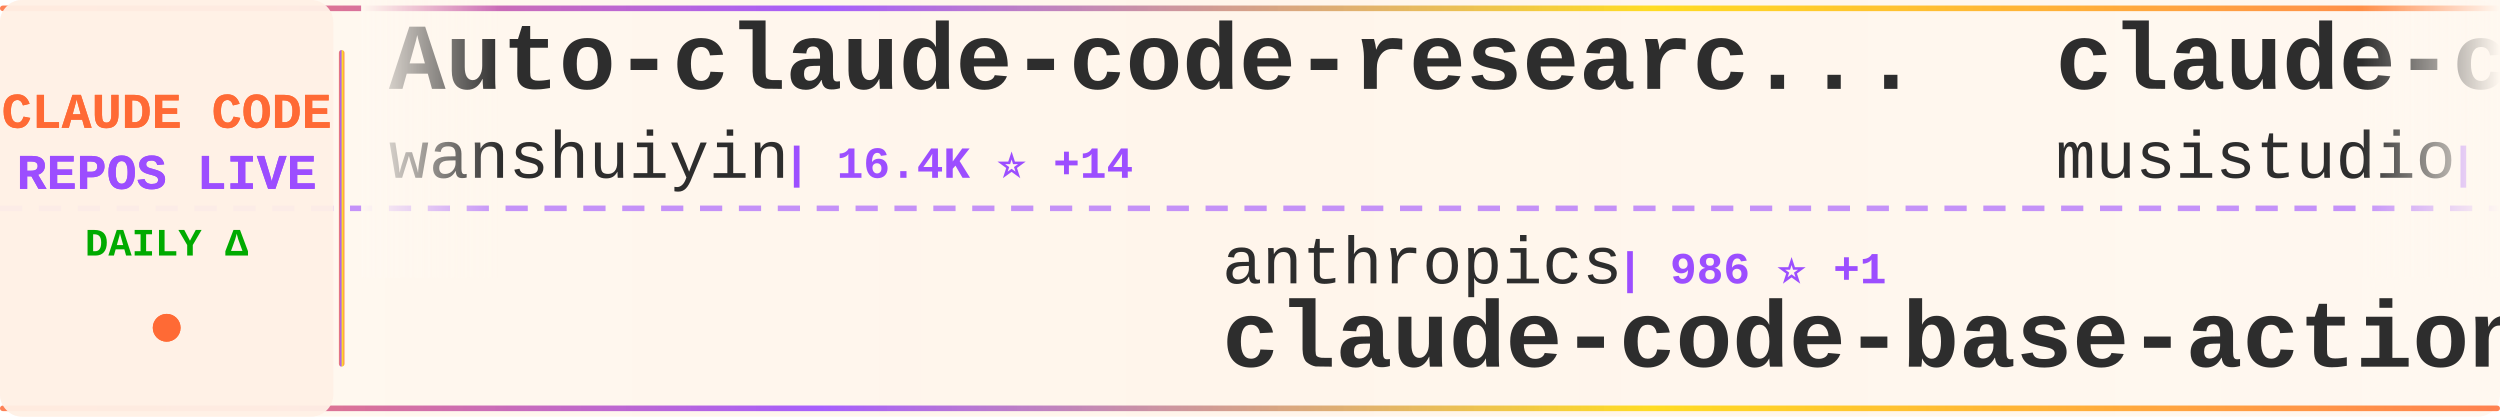
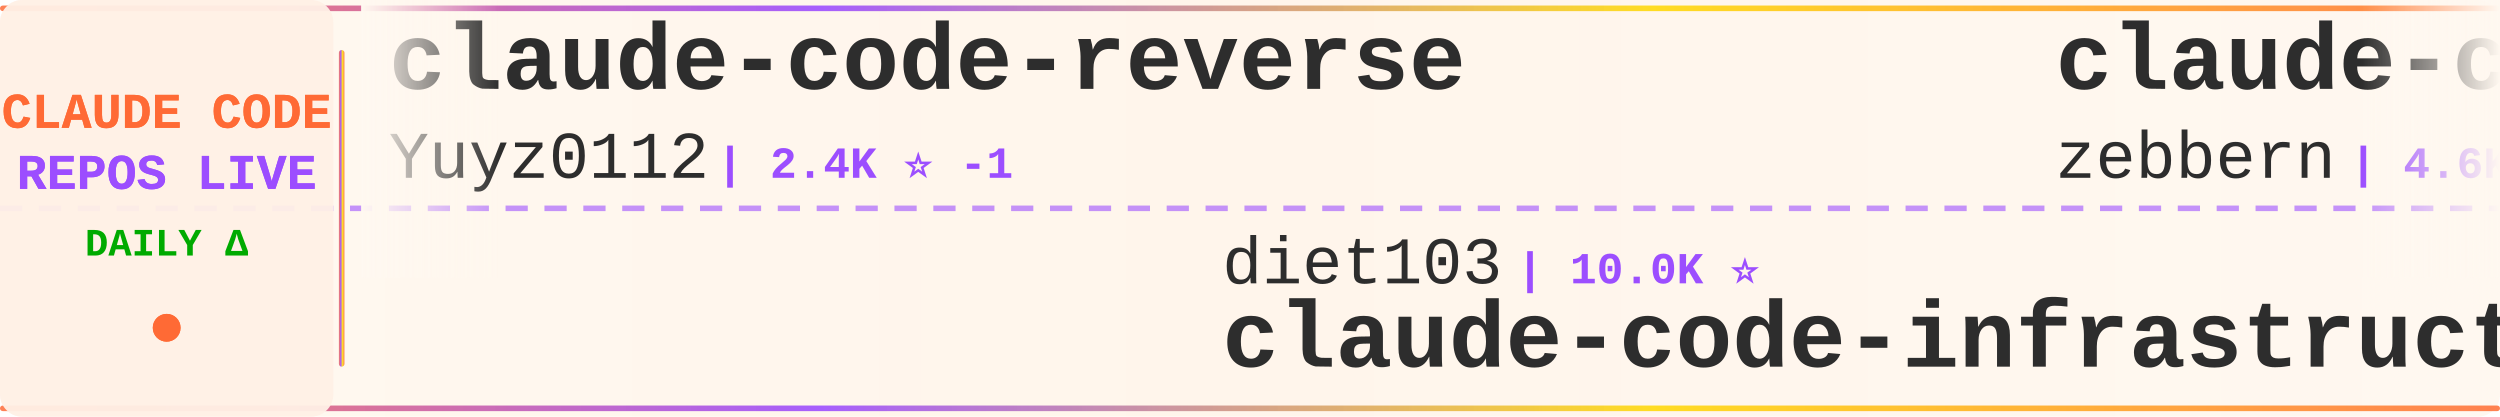
<svg xmlns="http://www.w3.org/2000/svg" width="900" height="150">
  <defs>
    <linearGradient id="tickerBg" x1="0%" y1="0%" x2="100%" y2="0%">
      <stop offset="0%" style="stop-color:#fff8f0;stop-opacity:0.98" />
      <stop offset="50%" style="stop-color:#fff5eb;stop-opacity:1" />
      <stop offset="100%" style="stop-color:#fff8f0;stop-opacity:0.98" />
    </linearGradient>
    <linearGradient id="borderGrad" x1="0%" y1="0%" x2="100%" y2="0%">
      <stop offset="0%" style="stop-color:#FF6B35;stop-opacity:0.85">
        <animate attributeName="stop-opacity" values="0.85;1;0.85" dur="2s" repeatCount="indefinite" />
      </stop>
      <stop offset="33%" style="stop-color:#9C4EFF;stop-opacity:0.9">
        <animate attributeName="stop-opacity" values="0.9;1;0.9" dur="2.2s" repeatCount="indefinite" />
      </stop>
      <stop offset="66%" style="stop-color:#FFD700;stop-opacity:0.85">
        <animate attributeName="stop-opacity" values="0.85;1;0.85" dur="1.8s" repeatCount="indefinite" />
      </stop>
      <stop offset="100%" style="stop-color:#FF6B35;stop-opacity:0.85">
        <animate attributeName="stop-opacity" values="0.85;1;0.85" dur="2s" repeatCount="indefinite" />
      </stop>
    </linearGradient>
    <filter id="textGlow">
      <feGaussianBlur stdDeviation="0.15" result="coloredBlur" />
      <feMerge>
        <feMergeNode in="coloredBlur" />
        <feMergeNode in="SourceGraphic" />
      </feMerge>
    </filter>
    <filter id="metricGlow">
      <feGaussianBlur stdDeviation="0.2" result="coloredBlur" />
      <feMerge>
        <feMergeNode in="coloredBlur" />
        <feMergeNode in="SourceGraphic" />
      </feMerge>
    </filter>
    <linearGradient id="leftFade" x1="0%" y1="0%" x2="100%" y2="0%">
      <stop offset="0%" style="stop-color:#fff8f0;stop-opacity:1" />
      <stop offset="100%" style="stop-color:#fff8f0;stop-opacity:0" />
    </linearGradient>
    <linearGradient id="rightFade" x1="0%" y1="0%" x2="100%" y2="0%">
      <stop offset="0%" style="stop-color:#fff8f0;stop-opacity:0" />
      <stop offset="100%" style="stop-color:#fff8f0;stop-opacity:1" />
    </linearGradient>
  </defs>
  <rect width="900" height="150" fill="url(#tickerBg)" rx="8" />
  <rect x="0" y="2" width="900" height="2" fill="url(#borderGrad)" rx="1" />
  <rect x="0" y="146" width="900" height="2" fill="url(#borderGrad)" rx="1" />
  <line x1="0" y1="75" x2="900" y2="75" stroke="#9C4EFF" stroke-width="2" stroke-dasharray="8 6" opacity="0.6" />
  <rect x="0" y="0" width="120" height="150" fill="#fff0e6" opacity="0.95" rx="8" />
  <text x="60" y="46" font-family="'Courier New', monospace" font-size="18" font-weight="bold" fill="#FF6B35" text-anchor="middle" filter="url(#textGlow)">
    CLAUDE CODE
  </text>
  <text x="60" y="68" font-family="'Courier New', monospace" font-size="18" font-weight="bold" fill="#9C4EFF" text-anchor="middle" filter="url(#textGlow)">
    REPOS LIVE
  </text>
  <text x="60" y="92" font-family="'Courier New', monospace" font-size="14" font-weight="bold" fill="#00aa00" text-anchor="middle">
    DAILY Δ
  </text>
  <circle cx="60" cy="118" r="5" fill="#FF6B35" filter="url(#metricGlow)">
    <animate attributeName="r" values="4;6;4" dur="1.5s" repeatCount="indefinite" />
    <animate attributeName="opacity" values="0.6;1;0.6" dur="1.5s" repeatCount="indefinite" />
  </circle>
  <rect x="122" y="18" width="2" height="114" fill="url(#borderGrad)" rx="1" />
  <clipPath id="tickerClip">
    <rect x="130" y="0" width="770" height="150" />
  </clipPath>
  <g clip-path="url(#tickerClip)">
    <g id="tickerItems">
      <animateTransform attributeName="transform" attributeType="XML" type="translate" from="0 0" to="-3000 0" dur="54s" repeatCount="indefinite" />
      <g transform="translate(0, 0)">
-         <text x="140" y="32" font-family="'Courier New', monospace" font-size="34" font-weight="bold" fill="#2d2d2d">Auto-claude-code-researc...</text>
-         <text x="140" y="64" font-family="'Courier New', monospace" font-size="24" font-weight="normal" fill="#2d2d2d" opacity="1.0">wanshuiyin</text>
-         <text x="282" y="64" font-family="'Courier New', monospace" font-size="16" font-weight="bold" fill="#9C4EFF"> | 16.4K ⭐ +14</text>
+         <text x="140" y="32" font-family="'Courier New', monospace" font-size="34" font-weight="bold" fill="#2d2d2d">claude-code-reverse</text>
+         <text x="140" y="64" font-family="'Courier New', monospace" font-size="24" font-weight="normal" fill="#2d2d2d" opacity="1.0">Yuyz0112</text>
+         <text x="258" y="64" font-family="'Courier New', monospace" font-size="16" font-weight="bold" fill="#9C4EFF"> | 2.4K ⭐ -1</text>
      </g>
      <g transform="translate(300, 0)">
-         <text x="140" y="102" font-family="'Courier New', monospace" font-size="24" font-weight="normal" fill="#2d2d2d" opacity="1.0">anthropics</text>
-         <text x="282" y="102" font-family="'Courier New', monospace" font-size="16" font-weight="bold" fill="#9C4EFF"> | 986 ⭐ +1</text>
-         <text x="140" y="132" font-family="'Courier New', monospace" font-size="34" font-weight="bold" fill="#2d2d2d">claude-code-base-action</text>
+         <text x="140" y="102" font-family="'Courier New', monospace" font-size="24" font-weight="normal" fill="#2d2d2d" opacity="1.0">diet103</text>
+         <text x="246" y="102" font-family="'Courier New', monospace" font-size="16" font-weight="bold" fill="#9C4EFF"> | 10.0K ⭐</text>
+         <text x="140" y="132" font-family="'Courier New', monospace" font-size="34" font-weight="bold" fill="#2d2d2d">claude-code-infrastructu...</text>
      </g>
      <g transform="translate(600, 0)">
-         <text x="140" y="32" font-family="'Courier New', monospace" font-size="34" font-weight="bold" fill="#2d2d2d">claude-code-router</text>
-         <text x="140" y="64" font-family="'Courier New', monospace" font-size="24" font-weight="normal" fill="#2d2d2d" opacity="1.0">musistudio</text>
-         <text x="282" y="64" font-family="'Courier New', monospace" font-size="16" font-weight="bold" fill="#9C4EFF"> | 37.3K ⭐ +5</text>
+         <text x="140" y="32" font-family="'Courier New', monospace" font-size="34" font-weight="bold" fill="#2d2d2d">claude-code-guide</text>
+         <text x="140" y="64" font-family="'Courier New', monospace" font-size="24" font-weight="normal" fill="#2d2d2d" opacity="1.0">zebbern</text>
+         <text x="246" y="64" font-family="'Courier New', monospace" font-size="16" font-weight="bold" fill="#9C4EFF"> | 4.6K ⭐</text>
      </g>
      <g transform="translate(900, 0)">
-         <text x="140" y="102" font-family="'Courier New', monospace" font-size="24" font-weight="normal" fill="#2d2d2d" opacity="1.0">shanraisshan</text>
-         <text x="306" y="102" font-family="'Courier New', monospace" font-size="16" font-weight="bold" fill="#9C4EFF"> | 66.1K ⭐ +3</text>
-         <text x="140" y="132" font-family="'Courier New', monospace" font-size="34" font-weight="bold" fill="#2d2d2d">claude-code-best-practic...</text>
+         <text x="140" y="102" font-family="'Courier New', monospace" font-size="24" font-weight="normal" fill="#2d2d2d" opacity="1.0">ChinaSiro</text>
+         <text x="270" y="102" font-family="'Courier New', monospace" font-size="16" font-weight="bold" fill="#9C4EFF"> | 9.7K ⭐ -1</text>
+         <text x="140" y="132" font-family="'Courier New', monospace" font-size="34" font-weight="bold" fill="#2d2d2d">claude-code-sourcemap</text>
      </g>
      <g transform="translate(1200, 0)">
-         <text x="140" y="32" font-family="'Courier New', monospace" font-size="34" font-weight="bold" fill="#2d2d2d">Claude-code</text>
-         <text x="140" y="64" font-family="'Courier New', monospace" font-size="24" font-weight="normal" fill="#2d2d2d" opacity="1.0">fazxes</text>
-         <text x="234" y="64" font-family="'Courier New', monospace" font-size="16" font-weight="bold" fill="#9C4EFF"> | 242 ⭐</text>
+         <text x="140" y="32" font-family="'Courier New', monospace" font-size="34" font-weight="bold" fill="#2d2d2d">pi-vs-claude-code</text>
+         <text x="140" y="64" font-family="'Courier New', monospace" font-size="24" font-weight="normal" fill="#2d2d2d" opacity="1.0">disler</text>
+         <text x="234" y="64" font-family="'Courier New', monospace" font-size="16" font-weight="bold" fill="#9C4EFF"> | 1.7K ⭐ +1</text>
      </g>
      <g transform="translate(1500, 0)">
-         <text x="140" y="102" font-family="'Courier New', monospace" font-size="24" font-weight="normal" fill="#2d2d2d" opacity="1.0">Piebald-AI</text>
-         <text x="282" y="102" font-family="'Courier New', monospace" font-size="16" font-weight="bold" fill="#9C4EFF"> | 12.7K ⭐ +1</text>
-         <text x="140" y="132" font-family="'Courier New', monospace" font-size="34" font-weight="bold" fill="#2d2d2d">claude-code-system-promp...</text>
+         <text x="140" y="102" font-family="'Courier New', monospace" font-size="24" font-weight="normal" fill="#2d2d2d" opacity="1.0">Cranot</text>
+         <text x="234" y="102" font-family="'Courier New', monospace" font-size="16" font-weight="bold" fill="#9C4EFF"> | 2.9K ⭐</text>
+         <text x="140" y="132" font-family="'Courier New', monospace" font-size="34" font-weight="bold" fill="#2d2d2d">claude-code-guide</text>
      </g>
      <g transform="translate(1800, 0)">
-         <text x="140" y="32" font-family="'Courier New', monospace" font-size="34" font-weight="bold" fill="#2d2d2d">system_prompts_leaks</text>
-         <text x="140" y="64" font-family="'Courier New', monospace" font-size="24" font-weight="normal" fill="#2d2d2d" opacity="1.0">asgeirtj</text>
-         <text x="258" y="64" font-family="'Courier New', monospace" font-size="16" font-weight="bold" fill="#9C4EFF"> | 67.8K ⭐ +47</text>
+         <text x="140" y="32" font-family="'Courier New', monospace" font-size="34" font-weight="bold" fill="#2d2d2d">awesome-claude-code-tool...</text>
+         <text x="140" y="64" font-family="'Courier New', monospace" font-size="24" font-weight="normal" fill="#2d2d2d" opacity="1.0">rohitg00</text>
+         <text x="258" y="64" font-family="'Courier New', monospace" font-size="16" font-weight="bold" fill="#9C4EFF"> | 2.6K ⭐</text>
      </g>
      <g transform="translate(2100, 0)">
-         <text x="140" y="102" font-family="'Courier New', monospace" font-size="24" font-weight="normal" fill="#2d2d2d" opacity="1.0">OrcaWhisper</text>
-         <text x="294" y="102" font-family="'Courier New', monospace" font-size="16" font-weight="bold" fill="#9C4EFF"> | 99 ⭐</text>
-         <text x="140" y="132" font-family="'Courier New', monospace" font-size="34" font-weight="bold" fill="#2d2d2d">Claude-Code</text>
+         <text x="140" y="102" font-family="'Courier New', monospace" font-size="24" font-weight="normal" fill="#2d2d2d" opacity="1.0">pedrohcgs</text>
+         <text x="270" y="102" font-family="'Courier New', monospace" font-size="16" font-weight="bold" fill="#9C4EFF"> | 1.6K ⭐</text>
+         <text x="140" y="132" font-family="'Courier New', monospace" font-size="34" font-weight="bold" fill="#2d2d2d">claude-code-my-workflow</text>
      </g>
      <g transform="translate(2400, 0)">
-         <text x="140" y="32" font-family="'Courier New', monospace" font-size="34" font-weight="bold" fill="#2d2d2d">claude-code-engineering</text>
-         <text x="140" y="64" font-family="'Courier New', monospace" font-size="24" font-weight="normal" fill="#2d2d2d" opacity="1.0">huangjia2019</text>
-         <text x="306" y="64" font-family="'Courier New', monospace" font-size="16" font-weight="bold" fill="#9C4EFF"> | 1.1K ⭐</text>
+         <text x="140" y="32" font-family="'Courier New', monospace" font-size="34" font-weight="bold" fill="#2d2d2d">edmunds-claude-code</text>
+         <text x="140" y="64" font-family="'Courier New', monospace" font-size="24" font-weight="normal" fill="#2d2d2d" opacity="1.0">edmund-io</text>
+         <text x="270" y="64" font-family="'Courier New', monospace" font-size="16" font-weight="bold" fill="#9C4EFF"> | 1.5K ⭐</text>
      </g>
      <g transform="translate(2700, 0)">
-         <text x="140" y="102" font-family="'Courier New', monospace" font-size="24" font-weight="normal" fill="#2d2d2d" opacity="1.0">ding113</text>
-         <text x="246" y="102" font-family="'Courier New', monospace" font-size="16" font-weight="bold" fill="#9C4EFF"> | 3.4K ⭐</text>
-         <text x="140" y="132" font-family="'Courier New', monospace" font-size="34" font-weight="bold" fill="#2d2d2d">claude-code-hub</text>
+         <text x="140" y="102" font-family="'Courier New', monospace" font-size="24" font-weight="normal" fill="#2d2d2d" opacity="1.0">huangjia2019</text>
+         <text x="306" y="102" font-family="'Courier New', monospace" font-size="16" font-weight="bold" fill="#9C4EFF"> | 1.1K ⭐</text>
+         <text x="140" y="132" font-family="'Courier New', monospace" font-size="34" font-weight="bold" fill="#2d2d2d">claude-code-engineering</text>
      </g>
      <g transform="translate(3000, 0)">
-         <text x="140" y="32" font-family="'Courier New', monospace" font-size="34" font-weight="bold" fill="#2d2d2d">Auto-claude-code-researc...</text>
-         <text x="140" y="64" font-family="'Courier New', monospace" font-size="24" font-weight="normal" fill="#2d2d2d" opacity="1.0">wanshuiyin</text>
-         <text x="282" y="64" font-family="'Courier New', monospace" font-size="16" font-weight="bold" fill="#9C4EFF"> | 16.4K ⭐ +14</text>
+         <text x="140" y="32" font-family="'Courier New', monospace" font-size="34" font-weight="bold" fill="#2d2d2d">claude-code-reverse</text>
+         <text x="140" y="64" font-family="'Courier New', monospace" font-size="24" font-weight="normal" fill="#2d2d2d" opacity="1.0">Yuyz0112</text>
+         <text x="258" y="64" font-family="'Courier New', monospace" font-size="16" font-weight="bold" fill="#9C4EFF"> | 2.4K ⭐ -1</text>
      </g>
      <g transform="translate(3300, 0)">
-         <text x="140" y="102" font-family="'Courier New', monospace" font-size="24" font-weight="normal" fill="#2d2d2d" opacity="1.0">anthropics</text>
-         <text x="282" y="102" font-family="'Courier New', monospace" font-size="16" font-weight="bold" fill="#9C4EFF"> | 986 ⭐ +1</text>
-         <text x="140" y="132" font-family="'Courier New', monospace" font-size="34" font-weight="bold" fill="#2d2d2d">claude-code-base-action</text>
+         <text x="140" y="102" font-family="'Courier New', monospace" font-size="24" font-weight="normal" fill="#2d2d2d" opacity="1.0">diet103</text>
+         <text x="246" y="102" font-family="'Courier New', monospace" font-size="16" font-weight="bold" fill="#9C4EFF"> | 10.0K ⭐</text>
+         <text x="140" y="132" font-family="'Courier New', monospace" font-size="34" font-weight="bold" fill="#2d2d2d">claude-code-infrastructu...</text>
      </g>
      <g transform="translate(3600, 0)">
-         <text x="140" y="32" font-family="'Courier New', monospace" font-size="34" font-weight="bold" fill="#2d2d2d">claude-code-router</text>
-         <text x="140" y="64" font-family="'Courier New', monospace" font-size="24" font-weight="normal" fill="#2d2d2d" opacity="1.0">musistudio</text>
-         <text x="282" y="64" font-family="'Courier New', monospace" font-size="16" font-weight="bold" fill="#9C4EFF"> | 37.3K ⭐ +5</text>
+         <text x="140" y="32" font-family="'Courier New', monospace" font-size="34" font-weight="bold" fill="#2d2d2d">claude-code-guide</text>
+         <text x="140" y="64" font-family="'Courier New', monospace" font-size="24" font-weight="normal" fill="#2d2d2d" opacity="1.0">zebbern</text>
+         <text x="246" y="64" font-family="'Courier New', monospace" font-size="16" font-weight="bold" fill="#9C4EFF"> | 4.6K ⭐</text>
      </g>
      <g transform="translate(3900, 0)">
-         <text x="140" y="102" font-family="'Courier New', monospace" font-size="24" font-weight="normal" fill="#2d2d2d" opacity="1.0">shanraisshan</text>
-         <text x="306" y="102" font-family="'Courier New', monospace" font-size="16" font-weight="bold" fill="#9C4EFF"> | 66.1K ⭐ +3</text>
-         <text x="140" y="132" font-family="'Courier New', monospace" font-size="34" font-weight="bold" fill="#2d2d2d">claude-code-best-practic...</text>
+         <text x="140" y="102" font-family="'Courier New', monospace" font-size="24" font-weight="normal" fill="#2d2d2d" opacity="1.0">ChinaSiro</text>
+         <text x="270" y="102" font-family="'Courier New', monospace" font-size="16" font-weight="bold" fill="#9C4EFF"> | 9.7K ⭐ -1</text>
+         <text x="140" y="132" font-family="'Courier New', monospace" font-size="34" font-weight="bold" fill="#2d2d2d">claude-code-sourcemap</text>
      </g>
    </g>
  </g>
  <rect x="130" y="0" width="50" height="100" fill="url(#leftFade)" />
  <rect x="850" y="0" width="50" height="100" fill="url(#rightFade)" />
</svg>
